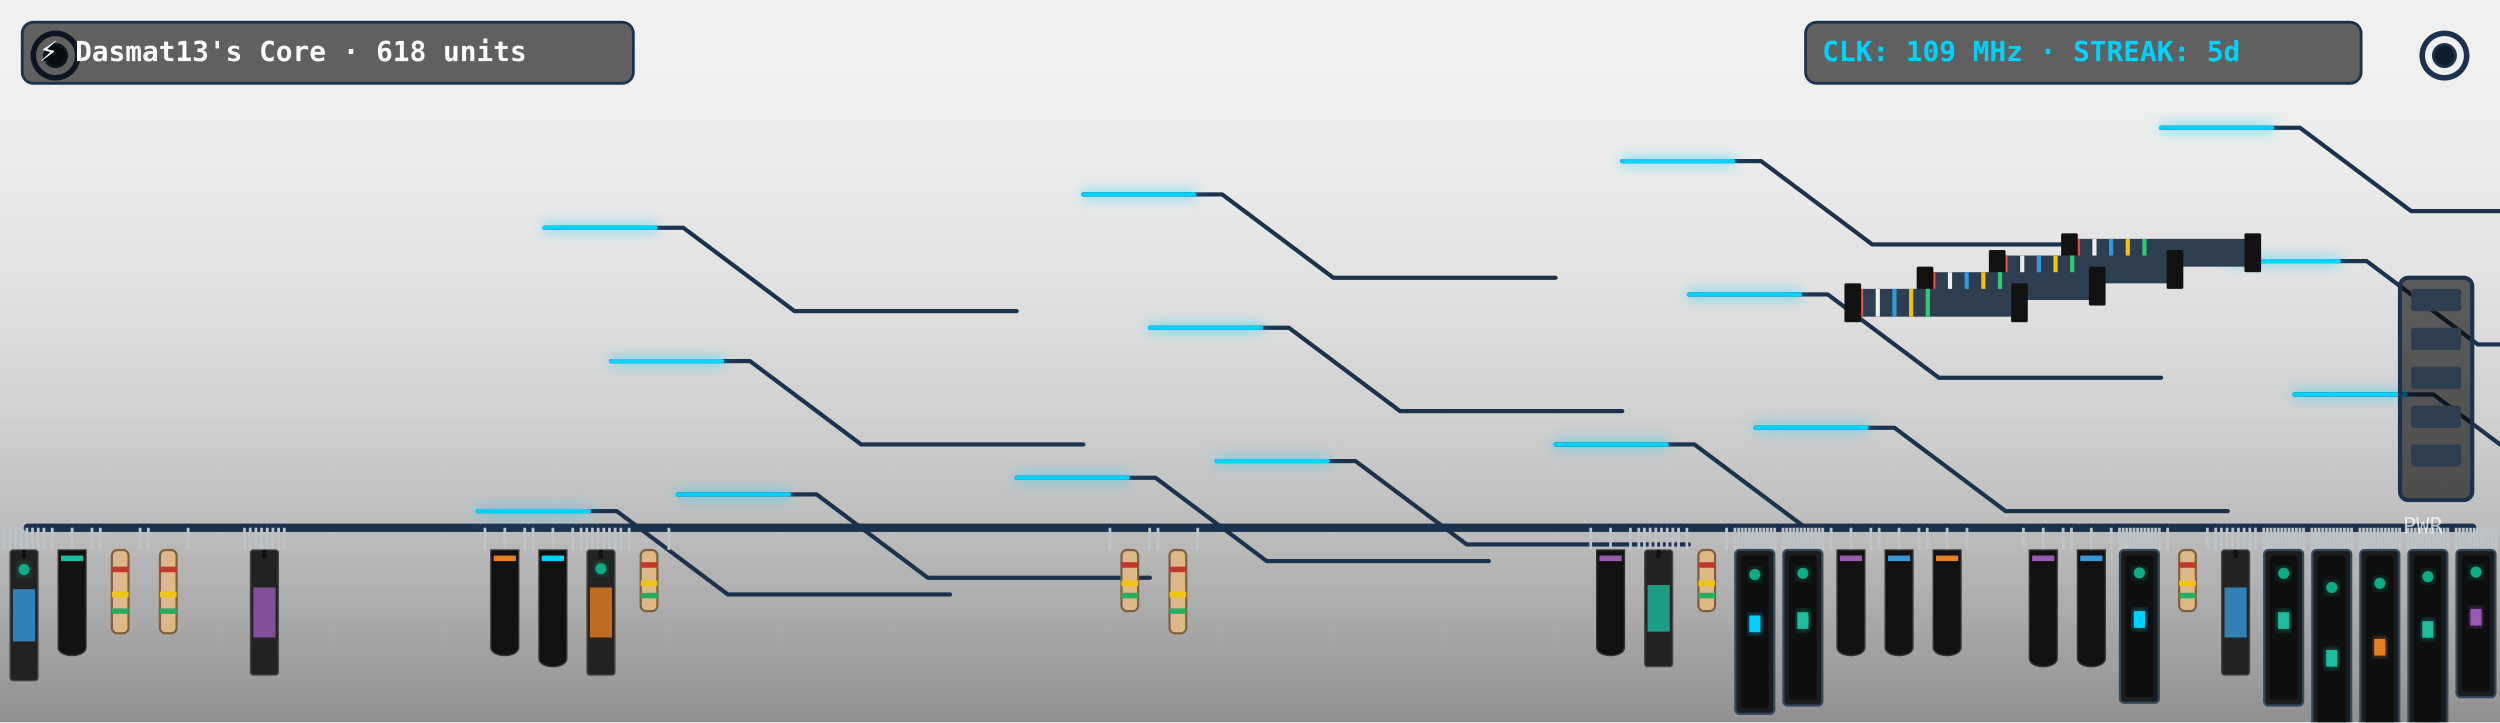
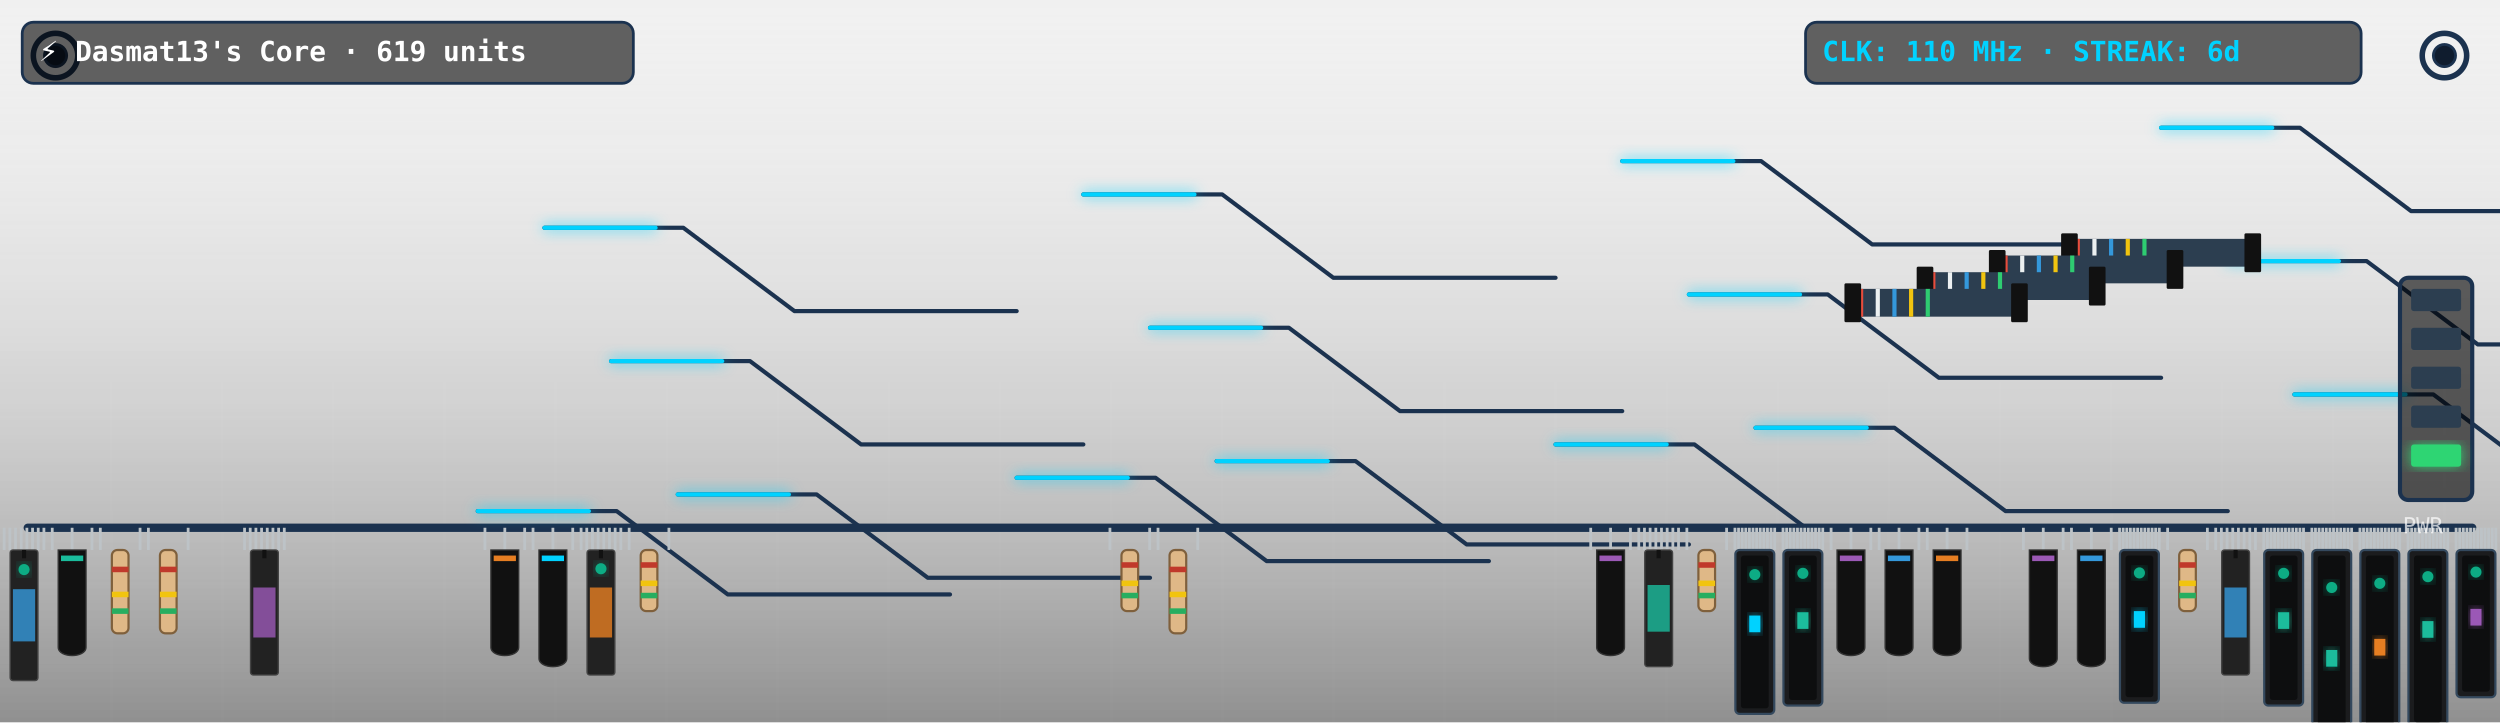
<svg xmlns="http://www.w3.org/2000/svg" viewBox="0 0 900 260" width="900" height="260" style="border-radius:12px;overflow:hidden;background:#0f1c2e">
  <defs>
    <filter id="neon-glow" x="-20%" y="-20%" width="140%" height="140%">
      <feGaussianBlur in="SourceGraphic" stdDeviation="2.5" result="blur" />
      <feMerge>
        <feMergeNode in="blur" />
        <feMergeNode in="SourceGraphic" />
      </feMerge>
    </filter>
    <linearGradient id="pcb-shading" x1="0" y1="0" x2="0" y2="1">
      <stop offset="0%" stop-color="rgba(255,255,255,0.03)" />
      <stop offset="100%" stop-color="rgba(0,0,0,0.4)" />
    </linearGradient>
  </defs>
  <rect width="900" height="260" fill="url(#pcb-shading)" />
  <line x1="40" y1="0" x2="40" y2="260" stroke="rgba(255,255,255,0.015)" stroke-width="1" />
  <line x1="80" y1="0" x2="80" y2="260" stroke="rgba(255,255,255,0.015)" stroke-width="1" />
  <line x1="120" y1="0" x2="120" y2="260" stroke="rgba(255,255,255,0.015)" stroke-width="1" />
  <line x1="160" y1="0" x2="160" y2="260" stroke="rgba(255,255,255,0.015)" stroke-width="1" />
  <line x1="200" y1="0" x2="200" y2="260" stroke="rgba(255,255,255,0.015)" stroke-width="1" />
  <line x1="240" y1="0" x2="240" y2="260" stroke="rgba(255,255,255,0.015)" stroke-width="1" />
  <line x1="280" y1="0" x2="280" y2="260" stroke="rgba(255,255,255,0.015)" stroke-width="1" />
  <line x1="320" y1="0" x2="320" y2="260" stroke="rgba(255,255,255,0.015)" stroke-width="1" />
  <line x1="360" y1="0" x2="360" y2="260" stroke="rgba(255,255,255,0.015)" stroke-width="1" />
  <line x1="400" y1="0" x2="400" y2="260" stroke="rgba(255,255,255,0.015)" stroke-width="1" />
  <line x1="440" y1="0" x2="440" y2="260" stroke="rgba(255,255,255,0.015)" stroke-width="1" />
  <line x1="480" y1="0" x2="480" y2="260" stroke="rgba(255,255,255,0.015)" stroke-width="1" />
  <line x1="520" y1="0" x2="520" y2="260" stroke="rgba(255,255,255,0.015)" stroke-width="1" />
  <line x1="560" y1="0" x2="560" y2="260" stroke="rgba(255,255,255,0.015)" stroke-width="1" />
  <line x1="600" y1="0" x2="600" y2="260" stroke="rgba(255,255,255,0.015)" stroke-width="1" />
  <line x1="640" y1="0" x2="640" y2="260" stroke="rgba(255,255,255,0.015)" stroke-width="1" />
  <line x1="680" y1="0" x2="680" y2="260" stroke="rgba(255,255,255,0.015)" stroke-width="1" />
  <line x1="720" y1="0" x2="720" y2="260" stroke="rgba(255,255,255,0.015)" stroke-width="1" />
  <line x1="760" y1="0" x2="760" y2="260" stroke="rgba(255,255,255,0.015)" stroke-width="1" />
  <line x1="800" y1="0" x2="800" y2="260" stroke="rgba(255,255,255,0.015)" stroke-width="1" />
  <line x1="840" y1="0" x2="840" y2="260" stroke="rgba(255,255,255,0.015)" stroke-width="1" />
  <line x1="880" y1="0" x2="880" y2="260" stroke="rgba(255,255,255,0.015)" stroke-width="1" />
  <line x1="0" y1="30" x2="900" y2="30" stroke="rgba(255,255,255,0.015)" stroke-width="1" />
  <line x1="0" y1="60" x2="900" y2="60" stroke="rgba(255,255,255,0.015)" stroke-width="1" />
  <line x1="0" y1="90" x2="900" y2="90" stroke="rgba(255,255,255,0.015)" stroke-width="1" />
  <line x1="0" y1="120" x2="900" y2="120" stroke="rgba(255,255,255,0.015)" stroke-width="1" />
  <line x1="0" y1="150" x2="900" y2="150" stroke="rgba(255,255,255,0.015)" stroke-width="1" />
  <line x1="0" y1="180" x2="900" y2="180" stroke="rgba(255,255,255,0.015)" stroke-width="1" />
  <line x1="0" y1="210" x2="900" y2="210" stroke="rgba(255,255,255,0.015)" stroke-width="1" />
  <line x1="0" y1="240" x2="900" y2="240" stroke="rgba(255,255,255,0.015)" stroke-width="1" />
  <circle cx="20" cy="20" r="8" fill="none" stroke="#1b324f" stroke-width="2" />
  <circle cx="20" cy="20" r="4" fill="#0f1c2e" stroke="#1b324f" stroke-width="1" />
  <circle cx="880" cy="20" r="8" fill="none" stroke="#1b324f" stroke-width="2" />
  <circle cx="880" cy="20" r="4" fill="#0f1c2e" stroke="#1b324f" stroke-width="1" />
  <line x1="10" y1="190" x2="890" y2="190" stroke="#1b324f" stroke-width="3" stroke-linecap="round" />
  <polyline points="244,178 294,178 334,208 414,208" fill="none" stroke="#1b324f" stroke-width="1.5" stroke-linecap="round" stroke-linejoin="round" />
  <polyline points="438,166 488,166 528,196 608,196" fill="none" stroke="#1b324f" stroke-width="1.5" stroke-linecap="round" stroke-linejoin="round" />
  <polyline points="632,154 682,154 722,184 802,184" fill="none" stroke="#1b324f" stroke-width="1.5" stroke-linecap="round" stroke-linejoin="round" />
  <polyline points="826,142 876,142 916,172 996,172" fill="none" stroke="#1b324f" stroke-width="1.5" stroke-linecap="round" stroke-linejoin="round" />
  <polyline points="220,130 270,130 310,160 390,160" fill="none" stroke="#1b324f" stroke-width="1.5" stroke-linecap="round" stroke-linejoin="round" />
  <polyline points="414,118 464,118 504,148 584,148" fill="none" stroke="#1b324f" stroke-width="1.5" stroke-linecap="round" stroke-linejoin="round" />
  <polyline points="608,106 658,106 698,136 778,136" fill="none" stroke="#1b324f" stroke-width="1.5" stroke-linecap="round" stroke-linejoin="round" />
  <polyline points="802,94 852,94 892,124 972,124" fill="none" stroke="#1b324f" stroke-width="1.5" stroke-linecap="round" stroke-linejoin="round" />
  <polyline points="196,82 246,82 286,112 366,112" fill="none" stroke="#1b324f" stroke-width="1.5" stroke-linecap="round" stroke-linejoin="round" />
  <polyline points="390,70 440,70 480,100 560,100" fill="none" stroke="#1b324f" stroke-width="1.5" stroke-linecap="round" stroke-linejoin="round" />
  <polyline points="584,58 634,58 674,88 754,88" fill="none" stroke="#1b324f" stroke-width="1.5" stroke-linecap="round" stroke-linejoin="round" />
  <polyline points="778,46 828,46 868,76 948,76" fill="none" stroke="#1b324f" stroke-width="1.5" stroke-linecap="round" stroke-linejoin="round" />
  <polyline points="172,184 222,184 262,214 342,214" fill="none" stroke="#1b324f" stroke-width="1.5" stroke-linecap="round" stroke-linejoin="round" />
  <polyline points="366,172 416,172 456,202 536,202" fill="none" stroke="#1b324f" stroke-width="1.5" stroke-linecap="round" stroke-linejoin="round" />
  <polyline points="560,160 610,160 650,190 730,190" fill="none" stroke="#1b324f" stroke-width="1.5" stroke-linecap="round" stroke-linejoin="round" />
-   <polyline class="pulse-trace" points="244,178 294,178 334,208 414,208" fill="none" stroke="#00d2ff" stroke-width="1.5" stroke-linecap="round" stroke-linejoin="round" filter="url(#neon-glow)" style="animation-duration:7.302s; animation-delay:0s" />
-   <polyline class="pulse-trace" points="438,166 488,166 528,196 608,196" fill="none" stroke="#00d2ff" stroke-width="1.5" stroke-linecap="round" stroke-linejoin="round" filter="url(#neon-glow)" style="animation-duration:7.302s; animation-delay:0.5s" />
-   <polyline class="pulse-trace" points="632,154 682,154 722,184 802,184" fill="none" stroke="#00d2ff" stroke-width="1.5" stroke-linecap="round" stroke-linejoin="round" filter="url(#neon-glow)" style="animation-duration:7.302s; animation-delay:1s" />
-   <polyline class="pulse-trace" points="826,142 876,142 916,172 996,172" fill="none" stroke="#00d2ff" stroke-width="1.5" stroke-linecap="round" stroke-linejoin="round" filter="url(#neon-glow)" style="animation-duration:7.302s; animation-delay:1.5s" />
-   <polyline class="pulse-trace" points="220,130 270,130 310,160 390,160" fill="none" stroke="#00d2ff" stroke-width="1.5" stroke-linecap="round" stroke-linejoin="round" filter="url(#neon-glow)" style="animation-duration:7.302s; animation-delay:2s" />
-   <polyline class="pulse-trace" points="414,118 464,118 504,148 584,148" fill="none" stroke="#00d2ff" stroke-width="1.5" stroke-linecap="round" stroke-linejoin="round" filter="url(#neon-glow)" style="animation-duration:7.302s; animation-delay:2.5s" />
-   <polyline class="pulse-trace" points="608,106 658,106 698,136 778,136" fill="none" stroke="#00d2ff" stroke-width="1.5" stroke-linecap="round" stroke-linejoin="round" filter="url(#neon-glow)" style="animation-duration:7.302s; animation-delay:3s" />
-   <polyline class="pulse-trace" points="802,94 852,94 892,124 972,124" fill="none" stroke="#00d2ff" stroke-width="1.5" stroke-linecap="round" stroke-linejoin="round" filter="url(#neon-glow)" style="animation-duration:7.302s; animation-delay:3.5s" />
-   <polyline class="pulse-trace" points="196,82 246,82 286,112 366,112" fill="none" stroke="#00d2ff" stroke-width="1.5" stroke-linecap="round" stroke-linejoin="round" filter="url(#neon-glow)" style="animation-duration:7.302s; animation-delay:0s" />
-   <polyline class="pulse-trace" points="390,70 440,70 480,100 560,100" fill="none" stroke="#00d2ff" stroke-width="1.5" stroke-linecap="round" stroke-linejoin="round" filter="url(#neon-glow)" style="animation-duration:7.302s; animation-delay:0.5s" />
-   <polyline class="pulse-trace" points="584,58 634,58 674,88 754,88" fill="none" stroke="#00d2ff" stroke-width="1.5" stroke-linecap="round" stroke-linejoin="round" filter="url(#neon-glow)" style="animation-duration:7.302s; animation-delay:1s" />
-   <polyline class="pulse-trace" points="778,46 828,46 868,76 948,76" fill="none" stroke="#00d2ff" stroke-width="1.5" stroke-linecap="round" stroke-linejoin="round" filter="url(#neon-glow)" style="animation-duration:7.302s; animation-delay:1.5s" />
-   <polyline class="pulse-trace" points="172,184 222,184 262,214 342,214" fill="none" stroke="#00d2ff" stroke-width="1.5" stroke-linecap="round" stroke-linejoin="round" filter="url(#neon-glow)" style="animation-duration:7.302s; animation-delay:2s" />
-   <polyline class="pulse-trace" points="366,172 416,172 456,202 536,202" fill="none" stroke="#00d2ff" stroke-width="1.5" stroke-linecap="round" stroke-linejoin="round" filter="url(#neon-glow)" style="animation-duration:7.302s; animation-delay:2.5s" />
-   <polyline class="pulse-trace" points="560,160 610,160 650,190 730,190" fill="none" stroke="#00d2ff" stroke-width="1.5" stroke-linecap="round" stroke-linejoin="round" filter="url(#neon-glow)" style="animation-duration:7.302s; animation-delay:3s" />
+   <polyline class="pulse-trace" points="244,178 294,178 334,208 414,208" fill="none" stroke="#00d2ff" stroke-width="1.5" stroke-linecap="round" stroke-linejoin="round" filter="url(#neon-glow)" style="animation-duration:7.215s; animation-delay:0s" />
+   <polyline class="pulse-trace" points="438,166 488,166 528,196 608,196" fill="none" stroke="#00d2ff" stroke-width="1.5" stroke-linecap="round" stroke-linejoin="round" filter="url(#neon-glow)" style="animation-duration:7.215s; animation-delay:0.5s" />
+   <polyline class="pulse-trace" points="632,154 682,154 722,184 802,184" fill="none" stroke="#00d2ff" stroke-width="1.5" stroke-linecap="round" stroke-linejoin="round" filter="url(#neon-glow)" style="animation-duration:7.215s; animation-delay:1s" />
+   <polyline class="pulse-trace" points="826,142 876,142 916,172 996,172" fill="none" stroke="#00d2ff" stroke-width="1.5" stroke-linecap="round" stroke-linejoin="round" filter="url(#neon-glow)" style="animation-duration:7.215s; animation-delay:1.5s" />
+   <polyline class="pulse-trace" points="220,130 270,130 310,160 390,160" fill="none" stroke="#00d2ff" stroke-width="1.5" stroke-linecap="round" stroke-linejoin="round" filter="url(#neon-glow)" style="animation-duration:7.215s; animation-delay:2s" />
+   <polyline class="pulse-trace" points="414,118 464,118 504,148 584,148" fill="none" stroke="#00d2ff" stroke-width="1.5" stroke-linecap="round" stroke-linejoin="round" filter="url(#neon-glow)" style="animation-duration:7.215s; animation-delay:2.5s" />
+   <polyline class="pulse-trace" points="608,106 658,106 698,136 778,136" fill="none" stroke="#00d2ff" stroke-width="1.5" stroke-linecap="round" stroke-linejoin="round" filter="url(#neon-glow)" style="animation-duration:7.215s; animation-delay:3s" />
+   <polyline class="pulse-trace" points="802,94 852,94 892,124 972,124" fill="none" stroke="#00d2ff" stroke-width="1.5" stroke-linecap="round" stroke-linejoin="round" filter="url(#neon-glow)" style="animation-duration:7.215s; animation-delay:3.5s" />
+   <polyline class="pulse-trace" points="196,82 246,82 286,112 366,112" fill="none" stroke="#00d2ff" stroke-width="1.5" stroke-linecap="round" stroke-linejoin="round" filter="url(#neon-glow)" style="animation-duration:7.215s; animation-delay:0s" />
+   <polyline class="pulse-trace" points="390,70 440,70 480,100 560,100" fill="none" stroke="#00d2ff" stroke-width="1.5" stroke-linecap="round" stroke-linejoin="round" filter="url(#neon-glow)" style="animation-duration:7.215s; animation-delay:0.5s" />
+   <polyline class="pulse-trace" points="584,58 634,58 674,88 754,88" fill="none" stroke="#00d2ff" stroke-width="1.5" stroke-linecap="round" stroke-linejoin="round" filter="url(#neon-glow)" style="animation-duration:7.215s; animation-delay:1s" />
+   <polyline class="pulse-trace" points="778,46 828,46 868,76 948,76" fill="none" stroke="#00d2ff" stroke-width="1.5" stroke-linecap="round" stroke-linejoin="round" filter="url(#neon-glow)" style="animation-duration:7.215s; animation-delay:1.5s" />
+   <polyline class="pulse-trace" points="172,184 222,184 262,214 342,214" fill="none" stroke="#00d2ff" stroke-width="1.5" stroke-linecap="round" stroke-linejoin="round" filter="url(#neon-glow)" style="animation-duration:7.215s; animation-delay:2s" />
+   <polyline class="pulse-trace" points="366,172 416,172 456,202 536,202" fill="none" stroke="#00d2ff" stroke-width="1.5" stroke-linecap="round" stroke-linejoin="round" filter="url(#neon-glow)" style="animation-duration:7.215s; animation-delay:2.5s" />
+   <polyline class="pulse-trace" points="560,160 610,160 650,190 730,190" fill="none" stroke="#00d2ff" stroke-width="1.5" stroke-linecap="round" stroke-linejoin="round" filter="url(#neon-glow)" style="animation-duration:7.215s; animation-delay:3s" />
  <g transform="translate(744, 86)">
    <rect x="0" y="0" width="68" height="10" fill="#2c3e50" rx="1" />
    <line x1="4" y1="0" x2="4" y2="10" stroke="#e74c3c" stroke-width="1.5" />
    <line x1="10" y1="0" x2="10" y2="10" stroke="#ecf0f1" stroke-width="1.5" />
    <line x1="16" y1="0" x2="16" y2="10" stroke="#3498db" stroke-width="1.5" />
    <line x1="22" y1="0" x2="22" y2="10" stroke="#f1c40f" stroke-width="1.5" />
    <line x1="28" y1="0" x2="28" y2="10" stroke="#2ecc71" stroke-width="1.5" />
    <rect x="-2" y="-2" width="6" height="14" fill="#111" rx="0.5" />
    <rect x="64" y="-2" width="6" height="14" fill="#111" rx="0.5" />
  </g>
  <g transform="translate(718, 92)">
    <rect x="0" y="0" width="66" height="10" fill="#2c3e50" rx="1" />
    <line x1="4" y1="0" x2="4" y2="10" stroke="#e74c3c" stroke-width="1.5" />
    <line x1="10" y1="0" x2="10" y2="10" stroke="#ecf0f1" stroke-width="1.5" />
    <line x1="16" y1="0" x2="16" y2="10" stroke="#3498db" stroke-width="1.5" />
    <line x1="22" y1="0" x2="22" y2="10" stroke="#f1c40f" stroke-width="1.5" />
    <line x1="28" y1="0" x2="28" y2="10" stroke="#2ecc71" stroke-width="1.5" />
    <rect x="-2" y="-2" width="6" height="14" fill="#111" rx="0.5" />
    <rect x="62" y="-2" width="6" height="14" fill="#111" rx="0.5" />
  </g>
  <g transform="translate(692, 98)">
    <rect x="0" y="0" width="64" height="10" fill="#2c3e50" rx="1" />
    <line x1="4" y1="0" x2="4" y2="10" stroke="#e74c3c" stroke-width="1.5" />
    <line x1="10" y1="0" x2="10" y2="10" stroke="#ecf0f1" stroke-width="1.5" />
    <line x1="16" y1="0" x2="16" y2="10" stroke="#3498db" stroke-width="1.5" />
    <line x1="22" y1="0" x2="22" y2="10" stroke="#f1c40f" stroke-width="1.5" />
    <line x1="28" y1="0" x2="28" y2="10" stroke="#2ecc71" stroke-width="1.5" />
    <rect x="-2" y="-2" width="6" height="14" fill="#111" rx="0.5" />
    <rect x="60" y="-2" width="6" height="14" fill="#111" rx="0.5" />
  </g>
  <g transform="translate(666, 104)">
    <rect x="0" y="0" width="62" height="10" fill="#2c3e50" rx="1" />
    <line x1="4" y1="0" x2="4" y2="10" stroke="#e74c3c" stroke-width="1.5" />
    <line x1="10" y1="0" x2="10" y2="10" stroke="#ecf0f1" stroke-width="1.5" />
    <line x1="16" y1="0" x2="16" y2="10" stroke="#3498db" stroke-width="1.5" />
    <line x1="22" y1="0" x2="22" y2="10" stroke="#f1c40f" stroke-width="1.5" />
    <line x1="28" y1="0" x2="28" y2="10" stroke="#2ecc71" stroke-width="1.5" />
    <rect x="-2" y="-2" width="6" height="14" fill="#111" rx="0.5" />
    <rect x="58" y="-2" width="6" height="14" fill="#111" rx="0.5" />
  </g>
  <g class="component">
    <line x1="1.5" y1="190" x2="1.5" y2="198" stroke="#bdc3c7" stroke-width="1" />
    <line x1="3.544" y1="190" x2="3.544" y2="198" stroke="#bdc3c7" stroke-width="1" />
    <line x1="5.588" y1="190" x2="5.588" y2="198" stroke="#bdc3c7" stroke-width="1" />
    <line x1="7.632" y1="190" x2="7.632" y2="198" stroke="#bdc3c7" stroke-width="1" />
    <line x1="9.676" y1="190" x2="9.676" y2="198" stroke="#bdc3c7" stroke-width="1" />
    <line x1="11.72" y1="190" x2="11.72" y2="198" stroke="#bdc3c7" stroke-width="1" />
    <line x1="13.764" y1="190" x2="13.764" y2="198" stroke="#bdc3c7" stroke-width="1" />
    <line x1="15.808" y1="190" x2="15.808" y2="198" stroke="#bdc3c7" stroke-width="1" />
    <rect x="3.654" y="198" width="10" height="47" fill="#222" rx="1" stroke="#444" stroke-width="0.5" />
    <line x1="8.654" y1="198" x2="8.654" y2="201" stroke="#111" stroke-width="1.5" />
    <rect x="4.654" y="212.1" width="8" height="18.8" fill="#3498db" opacity="0.8" />
    <circle class="led" cx="8.654" cy="205.05" r="2" fill="#10ac84" filter="url(#neon-glow)" style="animation-delay:0.0s" />
  </g>
  <g class="component">
    <line x1="18.808" y1="190" x2="18.808" y2="198" stroke="#bdc3c7" stroke-width="1" />
    <line x1="25.962" y1="190" x2="25.962" y2="198" stroke="#bdc3c7" stroke-width="1" />
    <line x1="33.115" y1="190" x2="33.115" y2="198" stroke="#bdc3c7" stroke-width="1" />
    <path d="M 20.962,198 L 30.962,198 L 30.962,233 C 30.962,237 20.962,237 20.962,233 Z" fill="#111" stroke="#333" stroke-width="0.5" />
    <rect x="21.962" y="200" width="8" height="2" fill="#1abc9c" />
  </g>
  <g class="component">
    <line x1="36.115" y1="190" x2="36.115" y2="198" stroke="#bdc3c7" stroke-width="1" />
    <line x1="50.423" y1="190" x2="50.423" y2="198" stroke="#bdc3c7" stroke-width="1" />
    <rect x="40.269" y="198" width="6" height="30" fill="#dfb887" rx="2" stroke="#7f603c" stroke-width="0.8" />
    <rect x="40.269" y="204" width="6" height="2" fill="#c0392b" />
    <rect x="40.269" y="213" width="6" height="2" fill="#f1c40f" />
    <rect x="40.269" y="219" width="6" height="2" fill="#27ae60" />
  </g>
  <g class="component">
    <line x1="53.423" y1="190" x2="53.423" y2="198" stroke="#bdc3c7" stroke-width="1" />
    <line x1="67.731" y1="190" x2="67.731" y2="198" stroke="#bdc3c7" stroke-width="1" />
    <rect x="57.577" y="198" width="6" height="30" fill="#dfb887" rx="2" stroke="#7f603c" stroke-width="0.8" />
    <rect x="57.577" y="204" width="6" height="2" fill="#c0392b" />
    <rect x="57.577" y="213" width="6" height="2" fill="#f1c40f" />
    <rect x="57.577" y="219" width="6" height="2" fill="#27ae60" />
  </g>
  <g class="component">
    <line x1="88.038" y1="190" x2="88.038" y2="198" stroke="#bdc3c7" stroke-width="1" />
    <line x1="90.082" y1="190" x2="90.082" y2="198" stroke="#bdc3c7" stroke-width="1" />
    <line x1="92.126" y1="190" x2="92.126" y2="198" stroke="#bdc3c7" stroke-width="1" />
    <line x1="94.17" y1="190" x2="94.17" y2="198" stroke="#bdc3c7" stroke-width="1" />
    <line x1="96.214" y1="190" x2="96.214" y2="198" stroke="#bdc3c7" stroke-width="1" />
    <line x1="98.258" y1="190" x2="98.258" y2="198" stroke="#bdc3c7" stroke-width="1" />
    <line x1="100.302" y1="190" x2="100.302" y2="198" stroke="#bdc3c7" stroke-width="1" />
    <line x1="102.346" y1="190" x2="102.346" y2="198" stroke="#bdc3c7" stroke-width="1" />
    <rect x="90.192" y="198" width="10" height="45" fill="#222" rx="1" stroke="#444" stroke-width="0.5" />
    <line x1="95.192" y1="198" x2="95.192" y2="201" stroke="#111" stroke-width="1.5" />
    <rect x="91.192" y="211.5" width="8" height="18" fill="#9b59b6" opacity="0.8" />
  </g>
  <g class="component">
    <line x1="174.577" y1="190" x2="174.577" y2="198" stroke="#bdc3c7" stroke-width="1" />
    <line x1="181.731" y1="190" x2="181.731" y2="198" stroke="#bdc3c7" stroke-width="1" />
    <line x1="188.885" y1="190" x2="188.885" y2="198" stroke="#bdc3c7" stroke-width="1" />
    <path d="M 176.731,198 L 186.731,198 L 186.731,233 C 186.731,237 176.731,237 176.731,233 Z" fill="#111" stroke="#333" stroke-width="0.5" />
    <rect x="177.731" y="200" width="8" height="2" fill="#e67e22" />
  </g>
  <g class="component">
    <line x1="191.885" y1="190" x2="191.885" y2="198" stroke="#bdc3c7" stroke-width="1" />
    <line x1="199.038" y1="190" x2="199.038" y2="198" stroke="#bdc3c7" stroke-width="1" />
    <line x1="206.192" y1="190" x2="206.192" y2="198" stroke="#bdc3c7" stroke-width="1" />
    <path d="M 194.038,198 L 204.038,198 L 204.038,237 C 204.038,241 194.038,241 194.038,237 Z" fill="#111" stroke="#333" stroke-width="0.5" />
    <rect x="195.038" y="200" width="8" height="2" fill="#00d2ff" />
  </g>
  <g class="component">
    <line x1="209.192" y1="190" x2="209.192" y2="198" stroke="#bdc3c7" stroke-width="1" />
    <line x1="211.236" y1="190" x2="211.236" y2="198" stroke="#bdc3c7" stroke-width="1" />
    <line x1="213.28" y1="190" x2="213.28" y2="198" stroke="#bdc3c7" stroke-width="1" />
    <line x1="215.324" y1="190" x2="215.324" y2="198" stroke="#bdc3c7" stroke-width="1" />
    <line x1="217.368" y1="190" x2="217.368" y2="198" stroke="#bdc3c7" stroke-width="1" />
    <line x1="219.412" y1="190" x2="219.412" y2="198" stroke="#bdc3c7" stroke-width="1" />
    <line x1="221.456" y1="190" x2="221.456" y2="198" stroke="#bdc3c7" stroke-width="1" />
    <line x1="223.5" y1="190" x2="223.5" y2="198" stroke="#bdc3c7" stroke-width="1" />
    <rect x="211.346" y="198" width="10" height="45" fill="#222" rx="1" stroke="#444" stroke-width="0.5" />
    <line x1="216.346" y1="198" x2="216.346" y2="201" stroke="#111" stroke-width="1.5" />
    <rect x="212.346" y="211.5" width="8" height="18" fill="#e67e22" opacity="0.8" />
    <circle class="led" cx="216.346" cy="204.75" r="2" fill="#10ac84" filter="url(#neon-glow)" style="animation-delay:1.1s" />
  </g>
  <g class="component">
    <line x1="226.5" y1="190" x2="226.5" y2="198" stroke="#bdc3c7" stroke-width="1" />
    <line x1="240.808" y1="190" x2="240.808" y2="198" stroke="#bdc3c7" stroke-width="1" />
    <rect x="230.654" y="198" width="6" height="22" fill="#dfb887" rx="2" stroke="#7f603c" stroke-width="0.8" />
    <rect x="230.654" y="202.4" width="6" height="2" fill="#c0392b" />
    <rect x="230.654" y="209" width="6" height="2" fill="#f1c40f" />
    <rect x="230.654" y="213.4" width="6" height="2" fill="#27ae60" />
  </g>
  <g class="component">
    <line x1="399.577" y1="190" x2="399.577" y2="198" stroke="#bdc3c7" stroke-width="1" />
    <line x1="413.885" y1="190" x2="413.885" y2="198" stroke="#bdc3c7" stroke-width="1" />
    <rect x="403.731" y="198" width="6" height="22" fill="#dfb887" rx="2" stroke="#7f603c" stroke-width="0.8" />
    <rect x="403.731" y="202.4" width="6" height="2" fill="#c0392b" />
    <rect x="403.731" y="209" width="6" height="2" fill="#f1c40f" />
    <rect x="403.731" y="213.4" width="6" height="2" fill="#27ae60" />
  </g>
  <g class="component">
    <line x1="416.885" y1="190" x2="416.885" y2="198" stroke="#bdc3c7" stroke-width="1" />
    <line x1="431.192" y1="190" x2="431.192" y2="198" stroke="#bdc3c7" stroke-width="1" />
    <rect x="421.038" y="198" width="6" height="30" fill="#dfb887" rx="2" stroke="#7f603c" stroke-width="0.8" />
    <rect x="421.038" y="204" width="6" height="2" fill="#c0392b" />
    <rect x="421.038" y="213" width="6" height="2" fill="#f1c40f" />
    <rect x="421.038" y="219" width="6" height="2" fill="#27ae60" />
  </g>
  <g class="component">
    <line x1="572.654" y1="190" x2="572.654" y2="198" stroke="#bdc3c7" stroke-width="1" />
    <line x1="579.808" y1="190" x2="579.808" y2="198" stroke="#bdc3c7" stroke-width="1" />
    <line x1="586.962" y1="190" x2="586.962" y2="198" stroke="#bdc3c7" stroke-width="1" />
    <path d="M 574.808,198 L 584.808,198 L 584.808,233 C 584.808,237 574.808,237 574.808,233 Z" fill="#111" stroke="#333" stroke-width="0.5" />
    <rect x="575.808" y="200" width="8" height="2" fill="#9b59b6" />
  </g>
  <g class="component">
    <line x1="589.962" y1="190" x2="589.962" y2="198" stroke="#bdc3c7" stroke-width="1" />
    <line x1="592.005" y1="190" x2="592.005" y2="198" stroke="#bdc3c7" stroke-width="1" />
    <line x1="594.049" y1="190" x2="594.049" y2="198" stroke="#bdc3c7" stroke-width="1" />
    <line x1="596.093" y1="190" x2="596.093" y2="198" stroke="#bdc3c7" stroke-width="1" />
    <line x1="598.137" y1="190" x2="598.137" y2="198" stroke="#bdc3c7" stroke-width="1" />
    <line x1="600.181" y1="190" x2="600.181" y2="198" stroke="#bdc3c7" stroke-width="1" />
    <line x1="602.225" y1="190" x2="602.225" y2="198" stroke="#bdc3c7" stroke-width="1" />
    <line x1="604.269" y1="190" x2="604.269" y2="198" stroke="#bdc3c7" stroke-width="1" />
    <rect x="592.115" y="198" width="10" height="42" fill="#222" rx="1" stroke="#444" stroke-width="0.5" />
    <line x1="597.115" y1="198" x2="597.115" y2="201" stroke="#111" stroke-width="1.5" />
    <rect x="593.115" y="210.6" width="8" height="16.8" fill="#1abc9c" opacity="0.8" />
  </g>
  <g class="component">
    <line x1="607.269" y1="190" x2="607.269" y2="198" stroke="#bdc3c7" stroke-width="1" />
    <line x1="621.577" y1="190" x2="621.577" y2="198" stroke="#bdc3c7" stroke-width="1" />
    <rect x="611.423" y="198" width="6" height="22" fill="#dfb887" rx="2" stroke="#7f603c" stroke-width="0.8" />
    <rect x="611.423" y="202.4" width="6" height="2" fill="#c0392b" />
    <rect x="611.423" y="209" width="6" height="2" fill="#f1c40f" />
    <rect x="611.423" y="213.4" width="6" height="2" fill="#27ae60" />
  </g>
  <g class="component">
    <line x1="624.577" y1="190" x2="624.577" y2="198" stroke="#bdc3c7" stroke-width="1" />
    <line x1="625.878" y1="190" x2="625.878" y2="198" stroke="#bdc3c7" stroke-width="1" />
    <line x1="627.178" y1="190" x2="627.178" y2="198" stroke="#bdc3c7" stroke-width="1" />
    <line x1="628.479" y1="190" x2="628.479" y2="198" stroke="#bdc3c7" stroke-width="1" />
    <line x1="629.78" y1="190" x2="629.78" y2="198" stroke="#bdc3c7" stroke-width="1" />
    <line x1="631.08" y1="190" x2="631.08" y2="198" stroke="#bdc3c7" stroke-width="1" />
    <line x1="632.381" y1="190" x2="632.381" y2="198" stroke="#bdc3c7" stroke-width="1" />
    <line x1="633.682" y1="190" x2="633.682" y2="198" stroke="#bdc3c7" stroke-width="1" />
    <line x1="634.983" y1="190" x2="634.983" y2="198" stroke="#bdc3c7" stroke-width="1" />
    <line x1="636.283" y1="190" x2="636.283" y2="198" stroke="#bdc3c7" stroke-width="1" />
    <line x1="637.584" y1="190" x2="637.584" y2="198" stroke="#bdc3c7" stroke-width="1" />
    <line x1="638.885" y1="190" x2="638.885" y2="198" stroke="#bdc3c7" stroke-width="1" />
    <rect x="624.731" y="198" width="14" height="59" fill="#1b1c1e" rx="1.5" stroke="#34495e" stroke-width="0.8" />
    <rect x="626.731" y="200" width="10" height="55" fill="#0d0e0f" rx="1" />
    <rect x="629.731" y="221.6" width="4" height="6" fill="#00d2ff" filter="url(#neon-glow)" />
    <circle class="led" cx="631.731" cy="206.85" r="2" fill="#10ac84" filter="url(#neon-glow)" style="animation-delay:0.8s" />
  </g>
  <g class="component">
    <line x1="641.885" y1="190" x2="641.885" y2="198" stroke="#bdc3c7" stroke-width="1" />
    <line x1="643.185" y1="190" x2="643.185" y2="198" stroke="#bdc3c7" stroke-width="1" />
    <line x1="644.486" y1="190" x2="644.486" y2="198" stroke="#bdc3c7" stroke-width="1" />
    <line x1="645.787" y1="190" x2="645.787" y2="198" stroke="#bdc3c7" stroke-width="1" />
    <line x1="647.087" y1="190" x2="647.087" y2="198" stroke="#bdc3c7" stroke-width="1" />
    <line x1="648.388" y1="190" x2="648.388" y2="198" stroke="#bdc3c7" stroke-width="1" />
    <line x1="649.689" y1="190" x2="649.689" y2="198" stroke="#bdc3c7" stroke-width="1" />
    <line x1="650.99" y1="190" x2="650.99" y2="198" stroke="#bdc3c7" stroke-width="1" />
    <line x1="652.29" y1="190" x2="652.29" y2="198" stroke="#bdc3c7" stroke-width="1" />
    <line x1="653.591" y1="190" x2="653.591" y2="198" stroke="#bdc3c7" stroke-width="1" />
    <line x1="654.892" y1="190" x2="654.892" y2="198" stroke="#bdc3c7" stroke-width="1" />
    <line x1="656.192" y1="190" x2="656.192" y2="198" stroke="#bdc3c7" stroke-width="1" />
    <rect x="642.038" y="198" width="14" height="56" fill="#1b1c1e" rx="1.5" stroke="#34495e" stroke-width="0.8" />
    <rect x="644.038" y="200" width="10" height="52" fill="#0d0e0f" rx="1" />
    <rect x="647.038" y="220.4" width="4" height="6" fill="#1abc9c" filter="url(#neon-glow)" />
    <circle class="led" cx="649.038" cy="206.4" r="2" fill="#10ac84" filter="url(#neon-glow)" style="animation-delay:1.1s" />
  </g>
  <g class="component">
    <line x1="659.192" y1="190" x2="659.192" y2="198" stroke="#bdc3c7" stroke-width="1" />
    <line x1="666.346" y1="190" x2="666.346" y2="198" stroke="#bdc3c7" stroke-width="1" />
    <line x1="673.5" y1="190" x2="673.5" y2="198" stroke="#bdc3c7" stroke-width="1" />
    <path d="M 661.346,198 L 671.346,198 L 671.346,233 C 671.346,237 661.346,237 661.346,233 Z" fill="#111" stroke="#333" stroke-width="0.5" />
    <rect x="662.346" y="200" width="8" height="2" fill="#9b59b6" />
  </g>
  <g class="component">
    <line x1="676.5" y1="190" x2="676.5" y2="198" stroke="#bdc3c7" stroke-width="1" />
    <line x1="683.654" y1="190" x2="683.654" y2="198" stroke="#bdc3c7" stroke-width="1" />
    <line x1="690.808" y1="190" x2="690.808" y2="198" stroke="#bdc3c7" stroke-width="1" />
    <path d="M 678.654,198 L 688.654,198 L 688.654,233 C 688.654,237 678.654,237 678.654,233 Z" fill="#111" stroke="#333" stroke-width="0.5" />
    <rect x="679.654" y="200" width="8" height="2" fill="#3498db" />
  </g>
  <g class="component">
    <line x1="693.808" y1="190" x2="693.808" y2="198" stroke="#bdc3c7" stroke-width="1" />
    <line x1="700.962" y1="190" x2="700.962" y2="198" stroke="#bdc3c7" stroke-width="1" />
    <line x1="708.115" y1="190" x2="708.115" y2="198" stroke="#bdc3c7" stroke-width="1" />
    <path d="M 695.962,198 L 705.962,198 L 705.962,233 C 705.962,237 695.962,237 695.962,233 Z" fill="#111" stroke="#333" stroke-width="0.5" />
    <rect x="696.962" y="200" width="8" height="2" fill="#e67e22" />
  </g>
  <g class="component">
    <line x1="728.423" y1="190" x2="728.423" y2="198" stroke="#bdc3c7" stroke-width="1" />
    <line x1="735.577" y1="190" x2="735.577" y2="198" stroke="#bdc3c7" stroke-width="1" />
    <line x1="742.731" y1="190" x2="742.731" y2="198" stroke="#bdc3c7" stroke-width="1" />
    <path d="M 730.577,198 L 740.577,198 L 740.577,237 C 740.577,241 730.577,241 730.577,237 Z" fill="#111" stroke="#333" stroke-width="0.5" />
    <rect x="731.577" y="200" width="8" height="2" fill="#9b59b6" />
  </g>
  <g class="component">
    <line x1="745.731" y1="190" x2="745.731" y2="198" stroke="#bdc3c7" stroke-width="1" />
    <line x1="752.885" y1="190" x2="752.885" y2="198" stroke="#bdc3c7" stroke-width="1" />
    <line x1="760.038" y1="190" x2="760.038" y2="198" stroke="#bdc3c7" stroke-width="1" />
    <path d="M 747.885,198 L 757.885,198 L 757.885,237 C 757.885,241 747.885,241 747.885,237 Z" fill="#111" stroke="#333" stroke-width="0.5" />
    <rect x="748.885" y="200" width="8" height="2" fill="#3498db" />
  </g>
  <g class="component">
    <line x1="763.038" y1="190" x2="763.038" y2="198" stroke="#bdc3c7" stroke-width="1" />
    <line x1="764.339" y1="190" x2="764.339" y2="198" stroke="#bdc3c7" stroke-width="1" />
    <line x1="765.64" y1="190" x2="765.64" y2="198" stroke="#bdc3c7" stroke-width="1" />
    <line x1="766.941" y1="190" x2="766.941" y2="198" stroke="#bdc3c7" stroke-width="1" />
    <line x1="768.241" y1="190" x2="768.241" y2="198" stroke="#bdc3c7" stroke-width="1" />
    <line x1="769.542" y1="190" x2="769.542" y2="198" stroke="#bdc3c7" stroke-width="1" />
    <line x1="770.843" y1="190" x2="770.843" y2="198" stroke="#bdc3c7" stroke-width="1" />
    <line x1="772.143" y1="190" x2="772.143" y2="198" stroke="#bdc3c7" stroke-width="1" />
    <line x1="773.444" y1="190" x2="773.444" y2="198" stroke="#bdc3c7" stroke-width="1" />
    <line x1="774.745" y1="190" x2="774.745" y2="198" stroke="#bdc3c7" stroke-width="1" />
    <line x1="776.045" y1="190" x2="776.045" y2="198" stroke="#bdc3c7" stroke-width="1" />
    <line x1="777.346" y1="190" x2="777.346" y2="198" stroke="#bdc3c7" stroke-width="1" />
    <rect x="763.192" y="198" width="14" height="55" fill="#1b1c1e" rx="1.5" stroke="#34495e" stroke-width="0.8" />
    <rect x="765.192" y="200" width="10" height="51" fill="#0d0e0f" rx="1" />
    <rect x="768.192" y="220" width="4" height="6" fill="#00d2ff" filter="url(#neon-glow)" />
    <circle class="led" cx="770.192" cy="206.25" r="2" fill="#10ac84" filter="url(#neon-glow)" style="animation-delay:0.7s" />
  </g>
  <g class="component">
    <line x1="780.346" y1="190" x2="780.346" y2="198" stroke="#bdc3c7" stroke-width="1" />
    <line x1="794.654" y1="190" x2="794.654" y2="198" stroke="#bdc3c7" stroke-width="1" />
    <rect x="784.5" y="198" width="6" height="22" fill="#dfb887" rx="2" stroke="#7f603c" stroke-width="0.8" />
    <rect x="784.5" y="202.4" width="6" height="2" fill="#c0392b" />
    <rect x="784.5" y="209" width="6" height="2" fill="#f1c40f" />
    <rect x="784.5" y="213.4" width="6" height="2" fill="#27ae60" />
  </g>
  <g class="component">
    <line x1="797.654" y1="190" x2="797.654" y2="198" stroke="#bdc3c7" stroke-width="1" />
    <line x1="799.698" y1="190" x2="799.698" y2="198" stroke="#bdc3c7" stroke-width="1" />
    <line x1="801.742" y1="190" x2="801.742" y2="198" stroke="#bdc3c7" stroke-width="1" />
    <line x1="803.786" y1="190" x2="803.786" y2="198" stroke="#bdc3c7" stroke-width="1" />
    <line x1="805.83" y1="190" x2="805.83" y2="198" stroke="#bdc3c7" stroke-width="1" />
    <line x1="807.874" y1="190" x2="807.874" y2="198" stroke="#bdc3c7" stroke-width="1" />
    <line x1="809.918" y1="190" x2="809.918" y2="198" stroke="#bdc3c7" stroke-width="1" />
    <line x1="811.962" y1="190" x2="811.962" y2="198" stroke="#bdc3c7" stroke-width="1" />
    <rect x="799.808" y="198" width="10" height="45" fill="#222" rx="1" stroke="#444" stroke-width="0.5" />
    <line x1="804.808" y1="198" x2="804.808" y2="201" stroke="#111" stroke-width="1.5" />
    <rect x="800.808" y="211.5" width="8" height="18" fill="#3498db" opacity="0.8" />
  </g>
  <g class="component">
    <line x1="814.962" y1="190" x2="814.962" y2="198" stroke="#bdc3c7" stroke-width="1" />
    <line x1="816.262" y1="190" x2="816.262" y2="198" stroke="#bdc3c7" stroke-width="1" />
    <line x1="817.563" y1="190" x2="817.563" y2="198" stroke="#bdc3c7" stroke-width="1" />
    <line x1="818.864" y1="190" x2="818.864" y2="198" stroke="#bdc3c7" stroke-width="1" />
    <line x1="820.164" y1="190" x2="820.164" y2="198" stroke="#bdc3c7" stroke-width="1" />
    <line x1="821.465" y1="190" x2="821.465" y2="198" stroke="#bdc3c7" stroke-width="1" />
    <line x1="822.766" y1="190" x2="822.766" y2="198" stroke="#bdc3c7" stroke-width="1" />
    <line x1="824.066" y1="190" x2="824.066" y2="198" stroke="#bdc3c7" stroke-width="1" />
    <line x1="825.367" y1="190" x2="825.367" y2="198" stroke="#bdc3c7" stroke-width="1" />
    <line x1="826.668" y1="190" x2="826.668" y2="198" stroke="#bdc3c7" stroke-width="1" />
    <line x1="827.969" y1="190" x2="827.969" y2="198" stroke="#bdc3c7" stroke-width="1" />
    <line x1="829.269" y1="190" x2="829.269" y2="198" stroke="#bdc3c7" stroke-width="1" />
    <rect x="815.115" y="198" width="14" height="56" fill="#1b1c1e" rx="1.5" stroke="#34495e" stroke-width="0.8" />
    <rect x="817.115" y="200" width="10" height="52" fill="#0d0e0f" rx="1" />
    <rect x="820.115" y="220.4" width="4" height="6" fill="#1abc9c" filter="url(#neon-glow)" />
    <circle class="led" cx="822.115" cy="206.4" r="2" fill="#10ac84" filter="url(#neon-glow)" style="animation-delay:1.6s" />
  </g>
  <g class="component">
    <line x1="832.269" y1="190" x2="832.269" y2="198" stroke="#bdc3c7" stroke-width="1" />
    <line x1="833.57" y1="190" x2="833.57" y2="198" stroke="#bdc3c7" stroke-width="1" />
    <line x1="834.871" y1="190" x2="834.871" y2="198" stroke="#bdc3c7" stroke-width="1" />
    <line x1="836.171" y1="190" x2="836.171" y2="198" stroke="#bdc3c7" stroke-width="1" />
    <line x1="837.472" y1="190" x2="837.472" y2="198" stroke="#bdc3c7" stroke-width="1" />
    <line x1="838.773" y1="190" x2="838.773" y2="198" stroke="#bdc3c7" stroke-width="1" />
    <line x1="840.073" y1="190" x2="840.073" y2="198" stroke="#bdc3c7" stroke-width="1" />
    <line x1="841.374" y1="190" x2="841.374" y2="198" stroke="#bdc3c7" stroke-width="1" />
    <line x1="842.675" y1="190" x2="842.675" y2="198" stroke="#bdc3c7" stroke-width="1" />
    <line x1="843.976" y1="190" x2="843.976" y2="198" stroke="#bdc3c7" stroke-width="1" />
    <line x1="845.276" y1="190" x2="845.276" y2="198" stroke="#bdc3c7" stroke-width="1" />
    <line x1="846.577" y1="190" x2="846.577" y2="198" stroke="#bdc3c7" stroke-width="1" />
    <rect x="832.423" y="198" width="14" height="90" fill="#1b1c1e" rx="1.5" stroke="#34495e" stroke-width="0.8" />
    <rect x="834.423" y="200" width="10" height="86" fill="#0d0e0f" rx="1" />
    <rect x="837.423" y="234" width="4" height="6" fill="#1abc9c" filter="url(#neon-glow)" />
    <circle class="led" cx="839.423" cy="211.5" r="2" fill="#10ac84" filter="url(#neon-glow)" style="animation-delay:1.9s" />
  </g>
  <g class="component">
    <line x1="849.577" y1="190" x2="849.577" y2="198" stroke="#bdc3c7" stroke-width="1" />
    <line x1="850.878" y1="190" x2="850.878" y2="198" stroke="#bdc3c7" stroke-width="1" />
    <line x1="852.178" y1="190" x2="852.178" y2="198" stroke="#bdc3c7" stroke-width="1" />
    <line x1="853.479" y1="190" x2="853.479" y2="198" stroke="#bdc3c7" stroke-width="1" />
    <line x1="854.78" y1="190" x2="854.78" y2="198" stroke="#bdc3c7" stroke-width="1" />
    <line x1="856.08" y1="190" x2="856.08" y2="198" stroke="#bdc3c7" stroke-width="1" />
    <line x1="857.381" y1="190" x2="857.381" y2="198" stroke="#bdc3c7" stroke-width="1" />
    <line x1="858.682" y1="190" x2="858.682" y2="198" stroke="#bdc3c7" stroke-width="1" />
    <line x1="859.983" y1="190" x2="859.983" y2="198" stroke="#bdc3c7" stroke-width="1" />
    <line x1="861.283" y1="190" x2="861.283" y2="198" stroke="#bdc3c7" stroke-width="1" />
    <line x1="862.584" y1="190" x2="862.584" y2="198" stroke="#bdc3c7" stroke-width="1" />
    <line x1="863.885" y1="190" x2="863.885" y2="198" stroke="#bdc3c7" stroke-width="1" />
    <rect x="849.731" y="198" width="14" height="80" fill="#1b1c1e" rx="1.5" stroke="#34495e" stroke-width="0.8" />
    <rect x="851.731" y="200" width="10" height="76" fill="#0d0e0f" rx="1" />
    <rect x="854.731" y="230" width="4" height="6" fill="#e67e22" filter="url(#neon-glow)" />
    <circle class="led" cx="856.731" cy="210" r="2" fill="#10ac84" filter="url(#neon-glow)" style="animation-delay:2.2s" />
  </g>
  <g class="component">
    <line x1="866.885" y1="190" x2="866.885" y2="198" stroke="#bdc3c7" stroke-width="1" />
    <line x1="868.185" y1="190" x2="868.185" y2="198" stroke="#bdc3c7" stroke-width="1" />
    <line x1="869.486" y1="190" x2="869.486" y2="198" stroke="#bdc3c7" stroke-width="1" />
    <line x1="870.787" y1="190" x2="870.787" y2="198" stroke="#bdc3c7" stroke-width="1" />
    <line x1="872.087" y1="190" x2="872.087" y2="198" stroke="#bdc3c7" stroke-width="1" />
    <line x1="873.388" y1="190" x2="873.388" y2="198" stroke="#bdc3c7" stroke-width="1" />
    <line x1="874.689" y1="190" x2="874.689" y2="198" stroke="#bdc3c7" stroke-width="1" />
    <line x1="875.99" y1="190" x2="875.99" y2="198" stroke="#bdc3c7" stroke-width="1" />
    <line x1="877.29" y1="190" x2="877.29" y2="198" stroke="#bdc3c7" stroke-width="1" />
    <line x1="878.591" y1="190" x2="878.591" y2="198" stroke="#bdc3c7" stroke-width="1" />
    <line x1="879.892" y1="190" x2="879.892" y2="198" stroke="#bdc3c7" stroke-width="1" />
    <line x1="881.192" y1="190" x2="881.192" y2="198" stroke="#bdc3c7" stroke-width="1" />
    <rect x="867.038" y="198" width="14" height="64" fill="#1b1c1e" rx="1.5" stroke="#34495e" stroke-width="0.8" />
    <rect x="869.038" y="200" width="10" height="60" fill="#0d0e0f" rx="1" />
    <rect x="872.038" y="223.6" width="4" height="6" fill="#1abc9c" filter="url(#neon-glow)" />
    <circle class="led" cx="874.038" cy="207.6" r="2" fill="#10ac84" filter="url(#neon-glow)" style="animation-delay:0.0s" />
  </g>
  <g class="component">
    <line x1="884.192" y1="190" x2="884.192" y2="198" stroke="#bdc3c7" stroke-width="1" />
    <line x1="885.493" y1="190" x2="885.493" y2="198" stroke="#bdc3c7" stroke-width="1" />
    <line x1="886.794" y1="190" x2="886.794" y2="198" stroke="#bdc3c7" stroke-width="1" />
    <line x1="888.094" y1="190" x2="888.094" y2="198" stroke="#bdc3c7" stroke-width="1" />
    <line x1="889.395" y1="190" x2="889.395" y2="198" stroke="#bdc3c7" stroke-width="1" />
    <line x1="890.696" y1="190" x2="890.696" y2="198" stroke="#bdc3c7" stroke-width="1" />
    <line x1="891.997" y1="190" x2="891.997" y2="198" stroke="#bdc3c7" stroke-width="1" />
    <line x1="893.297" y1="190" x2="893.297" y2="198" stroke="#bdc3c7" stroke-width="1" />
    <line x1="894.598" y1="190" x2="894.598" y2="198" stroke="#bdc3c7" stroke-width="1" />
    <line x1="895.899" y1="190" x2="895.899" y2="198" stroke="#bdc3c7" stroke-width="1" />
    <line x1="897.199" y1="190" x2="897.199" y2="198" stroke="#bdc3c7" stroke-width="1" />
    <line x1="898.5" y1="190" x2="898.5" y2="198" stroke="#bdc3c7" stroke-width="1" />
    <rect x="884.346" y="198" width="14" height="53" fill="#1b1c1e" rx="1.5" stroke="#34495e" stroke-width="0.8" />
    <rect x="886.346" y="200" width="10" height="49" fill="#0d0e0f" rx="1" />
    <rect x="889.346" y="219.2" width="4" height="6" fill="#9b59b6" filter="url(#neon-glow)" />
    <circle class="led" cx="891.346" cy="205.95" r="2" fill="#10ac84" filter="url(#neon-glow)" style="animation-delay:0.3s" />
  </g>
  <g>
    <rect x="864" y="100" width="26" height="80" fill="rgba(0,0,0,0.6)" rx="3" stroke="#1b324f" stroke-width="1.5" />
-     <rect x="868" y="160" width="18" height="8" fill="#2c3e50" rx="1" style="animation-delay:0.00s" />
+     <rect x="868" y="160" width="18" height="8" fill="#2ed573" rx="1" filter="url(#neon-glow)" class="power-led" style="animation-delay:0.00s" />
    <rect x="868" y="146" width="18" height="8" fill="#2c3e50" rx="1" style="animation-delay:0.15s" />
    <rect x="868" y="132" width="18" height="8" fill="#2c3e50" rx="1" style="animation-delay:0.30s" />
    <rect x="868" y="118" width="18" height="8" fill="#2c3e50" rx="1" style="animation-delay:0.45s" />
    <rect x="868" y="104" width="18" height="8" fill="#2c3e50" rx="1" style="animation-delay:0.60s" />
    <text x="865" y="192" font-family="monospace" font-size="8" fill="#fff" opacity="0.7">PWR</text>
  </g>
  <g transform="translate(246, 152)" class="spark-group" style="animation-delay:0.0s">
    <line x1="0" y1="0" x2="-8" y2="-8" stroke="#ff4757" stroke-width="1.2" />
    <line x1="0" y1="0" x2="8" y2="-6" stroke="#ffa502" stroke-width="1.2" />
    <line x1="0" y1="0" x2="-4" y2="8" stroke="#fff" stroke-width="1.5" />
    <circle cx="0" cy="0" r="3" fill="#ff4757" filter="url(#neon-glow)" />
  </g>
  <g transform="translate(392, 134)" class="spark-group" style="animation-delay:0.7s">
    <line x1="0" y1="0" x2="-8" y2="-8" stroke="#ff4757" stroke-width="1.2" />
    <line x1="0" y1="0" x2="8" y2="-6" stroke="#ffa502" stroke-width="1.2" />
    <line x1="0" y1="0" x2="-4" y2="8" stroke="#fff" stroke-width="1.5" />
    <circle cx="0" cy="0" r="3" fill="#ff4757" filter="url(#neon-glow)" />
  </g>
  <g transform="translate(538, 116)" class="spark-group" style="animation-delay:1.4s">
    <line x1="0" y1="0" x2="-8" y2="-8" stroke="#ff4757" stroke-width="1.2" />
    <line x1="0" y1="0" x2="8" y2="-6" stroke="#ffa502" stroke-width="1.2" />
    <line x1="0" y1="0" x2="-4" y2="8" stroke="#fff" stroke-width="1.5" />
    <circle cx="0" cy="0" r="3" fill="#ff4757" filter="url(#neon-glow)" />
  </g>
  <g transform="translate(684, 98)" class="spark-group" style="animation-delay:2.1s">
    <line x1="0" y1="0" x2="-8" y2="-8" stroke="#ff4757" stroke-width="1.2" />
    <line x1="0" y1="0" x2="8" y2="-6" stroke="#ffa502" stroke-width="1.2" />
    <line x1="0" y1="0" x2="-4" y2="8" stroke="#fff" stroke-width="1.5" />
    <circle cx="0" cy="0" r="3" fill="#ff4757" filter="url(#neon-glow)" />
  </g>
  <g>
    <rect x="8" y="8" width="220" height="22" rx="4" fill="rgba(0,0,0,0.6)" stroke="#1b324f" stroke-width="1" />
    <text x="14" y="22" font-family="monospace" font-size="10" fill="#fff" font-weight="bold">
-       ⚡ Dasmat13's Core · 618 units
+       ⚡ Dasmat13's Core · 619 units
    </text>
  </g>
  <g>
    <rect x="650" y="8" width="200" height="22" rx="4" fill="rgba(0,0,0,0.6)" stroke="#1b324f" stroke-width="1" />
    <text x="656" y="22" font-family="monospace" font-size="10" fill="#00d2ff" font-weight="bold">
-       CLK: 109 MHz · STREAK: 5d
+       CLK: 110 MHz · STREAK: 6d
    </text>
  </g>
  <style>
    /* Pulsing current trace flow */
    .pulse-trace {
      stroke-dasharray: 40, 160;
      stroke-dashoffset: 200;
      animation: trace-flow infinite linear;
    }
    @keyframes trace-flow {
      to { stroke-dashoffset: 0; }
    }

    /* Flashing status indicator LEDs */
    .led {
      animation: led-blink 1.8s ease-in-out infinite alternate;
    }
    @keyframes led-blink {
      0%, 30%   { opacity: 0.15; filter: brightness(0.5); }
      70%, 100% { opacity: 1; filter: brightness(1.6); }
    }

    /* Power bar LED segment breath animation */
    .power-led {
      animation: power-breath 2.5s ease-in-out infinite alternate;
    }
    @keyframes power-breath {
      0%   { filter: brightness(0.8) drop-shadow(0 0 1px #00d2ff); }
      100% { filter: brightness(1.3) drop-shadow(0 0 4px #00d2ff); }
    }

    /* Glitch spark explosion */
    .spark-group {
      opacity: 0;
      animation: glitch-spark 2.5s ease-in-out infinite;
      transform-origin: center;
    }
    @keyframes glitch-spark {
      0%, 90% { opacity: 0; transform: scale(0.3); }
      92%     { opacity: 1; transform: scale(1.2); }
      94%     { opacity: 0.5; transform: scale(0.9); }
      95%     { opacity: 1; transform: scale(1.4); }
      98%, 100% { opacity: 0; transform: scale(0.5); }
    }
  </style>
</svg>
